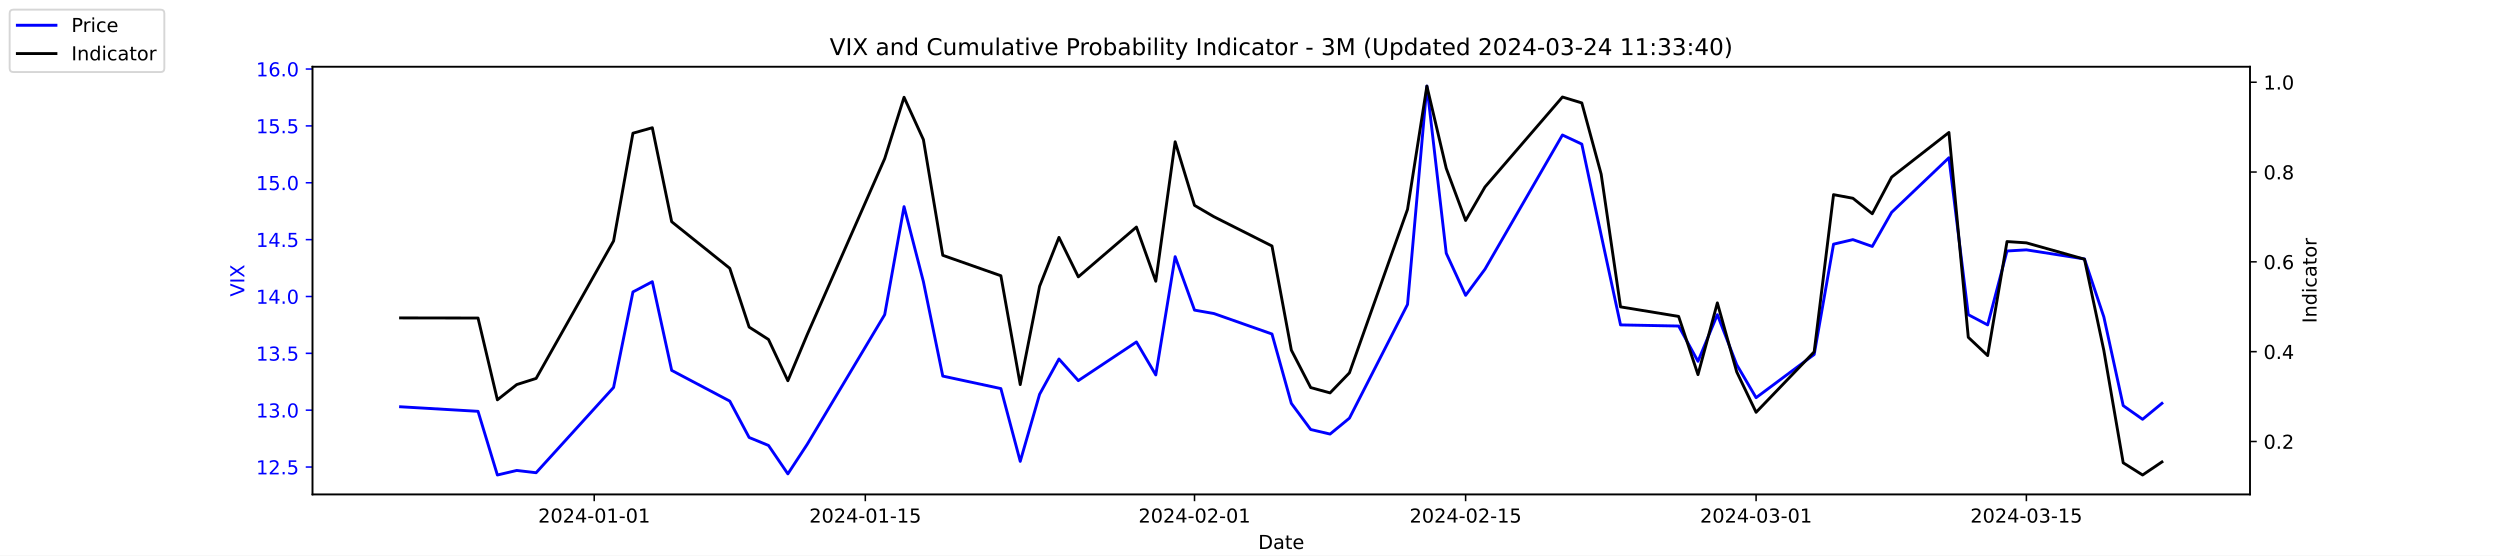
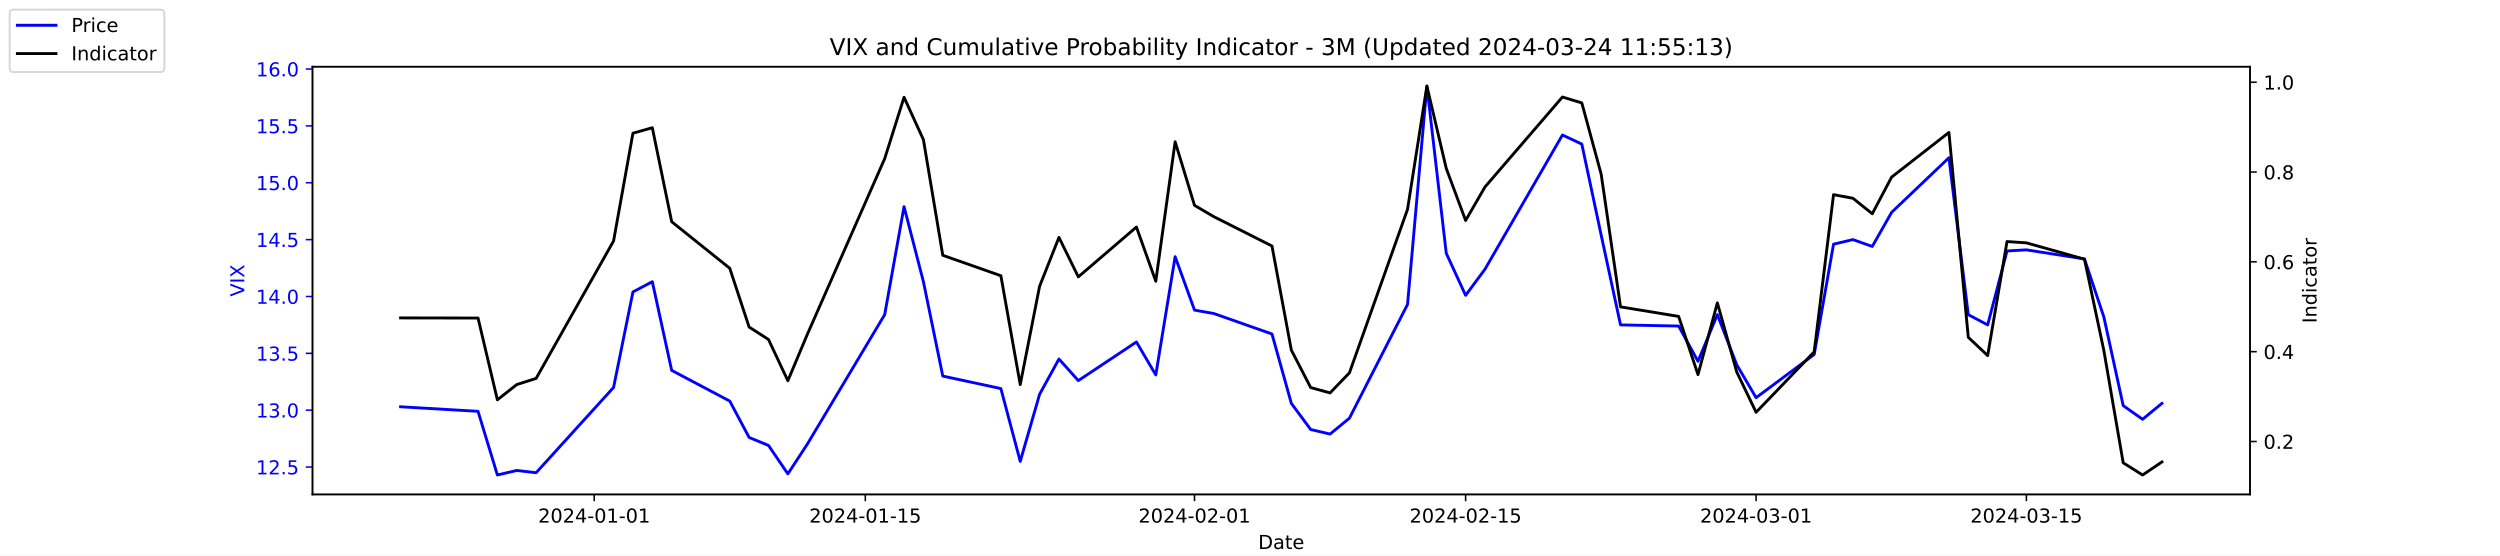
<svg xmlns="http://www.w3.org/2000/svg" xmlns:xlink="http://www.w3.org/1999/xlink" width="1296pt" height="288pt" viewBox="0 0 1296 288" version="1.1">
  <defs>
    <style type="text/css">*{stroke-linejoin: round; stroke-linecap: butt}</style>
  </defs>
  <g id="figure_1">
    <g id="patch_1">
      <path d="M 0 288  L 1296 288  L 1296 0  L 0 0  z " style="fill: #ffffff" />
    </g>
    <g id="axes_1">
      <g id="patch_2">
        <path d="M 162 256.32  L 1166.4 256.32  L 1166.4 34.56  L 162 34.56  z " style="fill: #ffffff" />
      </g>
      <g id="matplotlib.axis_1">
        <g id="xtick_1">
          <g id="line2d_1">
            <defs>
-               <path id="m2b9a6553c5" d="M 0 0  L 0 3.5  " style="stroke: #000000; stroke-width: 0.8" />
+               <path id="m09f66ea14a" d="M 0 0  L 0 3.5  " style="stroke: #000000; stroke-width: 0.8" />
            </defs>
            <g>
-               <use xlink:href="#m2b9a6553c5" x="308.04" y="256.32" style="stroke: #000000; stroke-width: 0.8" />
+               <use xlink:href="#m09f66ea14a" x="308.04" y="256.32" style="stroke: #000000; stroke-width: 0.8" />
            </g>
          </g>
          <g id="text_1">
            <g transform="translate(278.9824 270.9184) scale(0.1 -0.1)">
              <defs>
                <path id="DejaVuSans-32" d="M 1228 531  L 3431 531  L 3431 0  L 469 0  L 469 531  Q 828 903 1448 1529  Q 2069 2156 2228 2338  Q 2531 2678 2651 2914  Q 2772 3150 2772 3378  Q 2772 3750 2511 3984  Q 2250 4219 1831 4219  Q 1534 4219 1204 4116  Q 875 4013 500 3803  L 500 4441  Q 881 4594 1212 4672  Q 1544 4750 1819 4750  Q 2544 4750 2975 4387  Q 3406 4025 3406 3419  Q 3406 3131 3298 2873  Q 3191 2616 2906 2266  Q 2828 2175 2409 1742  Q 1991 1309 1228 531  z " transform="scale(0.015625)" />
                <path id="DejaVuSans-30" d="M 2034 4250  Q 1547 4250 1301 3770  Q 1056 3291 1056 2328  Q 1056 1369 1301 889  Q 1547 409 2034 409  Q 2525 409 2770 889  Q 3016 1369 3016 2328  Q 3016 3291 2770 3770  Q 2525 4250 2034 4250  z M 2034 4750  Q 2819 4750 3233 4129  Q 3647 3509 3647 2328  Q 3647 1150 3233 529  Q 2819 -91 2034 -91  Q 1250 -91 836 529  Q 422 1150 422 2328  Q 422 3509 836 4129  Q 1250 4750 2034 4750  z " transform="scale(0.015625)" />
                <path id="DejaVuSans-34" d="M 2419 4116  L 825 1625  L 2419 1625  L 2419 4116  z M 2253 4666  L 3047 4666  L 3047 1625  L 3713 1625  L 3713 1100  L 3047 1100  L 3047 0  L 2419 0  L 2419 1100  L 313 1100  L 313 1709  L 2253 4666  z " transform="scale(0.015625)" />
                <path id="DejaVuSans-2d" d="M 313 2009  L 1997 2009  L 1997 1497  L 313 1497  L 313 2009  z " transform="scale(0.015625)" />
                <path id="DejaVuSans-31" d="M 794 531  L 1825 531  L 1825 4091  L 703 3866  L 703 4441  L 1819 4666  L 2450 4666  L 2450 531  L 3481 531  L 3481 0  L 794 0  L 794 531  z " transform="scale(0.015625)" />
              </defs>
              <use xlink:href="#DejaVuSans-32" />
              <use xlink:href="#DejaVuSans-30" x="63.623" />
              <use xlink:href="#DejaVuSans-32" x="127.246" />
              <use xlink:href="#DejaVuSans-34" x="190.869" />
              <use xlink:href="#DejaVuSans-2d" x="254.492" />
              <use xlink:href="#DejaVuSans-30" x="290.576" />
              <use xlink:href="#DejaVuSans-31" x="354.199" />
              <use xlink:href="#DejaVuSans-2d" x="417.822" />
              <use xlink:href="#DejaVuSans-30" x="453.906" />
              <use xlink:href="#DejaVuSans-31" x="517.529" />
            </g>
          </g>
        </g>
        <g id="xtick_2">
          <g id="line2d_2">
            <g>
-               <use xlink:href="#m2b9a6553c5" x="448.58" y="256.32" style="stroke: #000000; stroke-width: 0.8" />
+               <use xlink:href="#m09f66ea14a" x="448.58" y="256.32" style="stroke: #000000; stroke-width: 0.8" />
            </g>
          </g>
          <g id="text_2">
            <g transform="translate(419.5222 270.9184) scale(0.1 -0.1)">
              <defs>
                <path id="DejaVuSans-35" d="M 691 4666  L 3169 4666  L 3169 4134  L 1269 4134  L 1269 2991  Q 1406 3038 1543 3061  Q 1681 3084 1819 3084  Q 2600 3084 3056 2656  Q 3513 2228 3513 1497  Q 3513 744 3044 326  Q 2575 -91 1722 -91  Q 1428 -91 1123 -41  Q 819 9 494 109  L 494 744  Q 775 591 1075 516  Q 1375 441 1709 441  Q 2250 441 2565 725  Q 2881 1009 2881 1497  Q 2881 1984 2565 2268  Q 2250 2553 1709 2553  Q 1456 2553 1204 2497  Q 953 2441 691 2322  L 691 4666  z " transform="scale(0.015625)" />
              </defs>
              <use xlink:href="#DejaVuSans-32" />
              <use xlink:href="#DejaVuSans-30" x="63.623" />
              <use xlink:href="#DejaVuSans-32" x="127.246" />
              <use xlink:href="#DejaVuSans-34" x="190.869" />
              <use xlink:href="#DejaVuSans-2d" x="254.492" />
              <use xlink:href="#DejaVuSans-30" x="290.576" />
              <use xlink:href="#DejaVuSans-31" x="354.199" />
              <use xlink:href="#DejaVuSans-2d" x="417.822" />
              <use xlink:href="#DejaVuSans-31" x="453.906" />
              <use xlink:href="#DejaVuSans-35" x="517.529" />
            </g>
          </g>
        </g>
        <g id="xtick_3">
          <g id="line2d_3">
            <g>
-               <use xlink:href="#m2b9a6553c5" x="619.236" y="256.32" style="stroke: #000000; stroke-width: 0.8" />
+               <use xlink:href="#m09f66ea14a" x="619.236" y="256.32" style="stroke: #000000; stroke-width: 0.8" />
            </g>
          </g>
          <g id="text_3">
            <g transform="translate(590.1778 270.9184) scale(0.1 -0.1)">
              <use xlink:href="#DejaVuSans-32" />
              <use xlink:href="#DejaVuSans-30" x="63.623" />
              <use xlink:href="#DejaVuSans-32" x="127.246" />
              <use xlink:href="#DejaVuSans-34" x="190.869" />
              <use xlink:href="#DejaVuSans-2d" x="254.492" />
              <use xlink:href="#DejaVuSans-30" x="290.576" />
              <use xlink:href="#DejaVuSans-32" x="354.199" />
              <use xlink:href="#DejaVuSans-2d" x="417.822" />
              <use xlink:href="#DejaVuSans-30" x="453.906" />
              <use xlink:href="#DejaVuSans-31" x="517.529" />
            </g>
          </g>
        </g>
        <g id="xtick_4">
          <g id="line2d_4">
            <g>
-               <use xlink:href="#m2b9a6553c5" x="759.775" y="256.32" style="stroke: #000000; stroke-width: 0.8" />
+               <use xlink:href="#m09f66ea14a" x="759.775" y="256.32" style="stroke: #000000; stroke-width: 0.8" />
            </g>
          </g>
          <g id="text_4">
            <g transform="translate(730.7177 270.9184) scale(0.1 -0.1)">
              <use xlink:href="#DejaVuSans-32" />
              <use xlink:href="#DejaVuSans-30" x="63.623" />
              <use xlink:href="#DejaVuSans-32" x="127.246" />
              <use xlink:href="#DejaVuSans-34" x="190.869" />
              <use xlink:href="#DejaVuSans-2d" x="254.492" />
              <use xlink:href="#DejaVuSans-30" x="290.576" />
              <use xlink:href="#DejaVuSans-32" x="354.199" />
              <use xlink:href="#DejaVuSans-2d" x="417.822" />
              <use xlink:href="#DejaVuSans-31" x="453.906" />
              <use xlink:href="#DejaVuSans-35" x="517.529" />
            </g>
          </g>
        </g>
        <g id="xtick_5">
          <g id="line2d_5">
            <g>
-               <use xlink:href="#m2b9a6553c5" x="910.354" y="256.32" style="stroke: #000000; stroke-width: 0.8" />
+               <use xlink:href="#m09f66ea14a" x="910.354" y="256.32" style="stroke: #000000; stroke-width: 0.8" />
            </g>
          </g>
          <g id="text_5">
            <g transform="translate(881.2961 270.9184) scale(0.1 -0.1)">
              <defs>
                <path id="DejaVuSans-33" d="M 2597 2516  Q 3050 2419 3304 2112  Q 3559 1806 3559 1356  Q 3559 666 3084 287  Q 2609 -91 1734 -91  Q 1441 -91 1130 -33  Q 819 25 488 141  L 488 750  Q 750 597 1062 519  Q 1375 441 1716 441  Q 2309 441 2620 675  Q 2931 909 2931 1356  Q 2931 1769 2642 2001  Q 2353 2234 1838 2234  L 1294 2234  L 1294 2753  L 1863 2753  Q 2328 2753 2575 2939  Q 2822 3125 2822 3475  Q 2822 3834 2567 4026  Q 2313 4219 1838 4219  Q 1578 4219 1281 4162  Q 984 4106 628 3988  L 628 4550  Q 988 4650 1302 4700  Q 1616 4750 1894 4750  Q 2613 4750 3031 4423  Q 3450 4097 3450 3541  Q 3450 3153 3228 2886  Q 3006 2619 2597 2516  z " transform="scale(0.015625)" />
              </defs>
              <use xlink:href="#DejaVuSans-32" />
              <use xlink:href="#DejaVuSans-30" x="63.623" />
              <use xlink:href="#DejaVuSans-32" x="127.246" />
              <use xlink:href="#DejaVuSans-34" x="190.869" />
              <use xlink:href="#DejaVuSans-2d" x="254.492" />
              <use xlink:href="#DejaVuSans-30" x="290.576" />
              <use xlink:href="#DejaVuSans-33" x="354.199" />
              <use xlink:href="#DejaVuSans-2d" x="417.822" />
              <use xlink:href="#DejaVuSans-30" x="453.906" />
              <use xlink:href="#DejaVuSans-31" x="517.529" />
            </g>
          </g>
        </g>
        <g id="xtick_6">
          <g id="line2d_6">
            <g>
-               <use xlink:href="#m2b9a6553c5" x="1050.476" y="256.32" style="stroke: #000000; stroke-width: 0.8" />
+               <use xlink:href="#m09f66ea14a" x="1050.476" y="256.32" style="stroke: #000000; stroke-width: 0.8" />
            </g>
          </g>
          <g id="text_6">
            <g transform="translate(1021.418 270.9184) scale(0.1 -0.1)">
              <use xlink:href="#DejaVuSans-32" />
              <use xlink:href="#DejaVuSans-30" x="63.623" />
              <use xlink:href="#DejaVuSans-32" x="127.246" />
              <use xlink:href="#DejaVuSans-34" x="190.869" />
              <use xlink:href="#DejaVuSans-2d" x="254.492" />
              <use xlink:href="#DejaVuSans-30" x="290.576" />
              <use xlink:href="#DejaVuSans-33" x="354.199" />
              <use xlink:href="#DejaVuSans-2d" x="417.822" />
              <use xlink:href="#DejaVuSans-31" x="453.906" />
              <use xlink:href="#DejaVuSans-35" x="517.529" />
            </g>
          </g>
        </g>
        <g id="text_7">
          <g transform="translate(652.2492 284.5966) scale(0.1 -0.1)">
            <defs>
              <path id="DejaVuSans-44" d="M 1259 4147  L 1259 519  L 2022 519  Q 2988 519 3436 956  Q 3884 1394 3884 2338  Q 3884 3275 3436 3711  Q 2988 4147 2022 4147  L 1259 4147  z M 628 4666  L 1925 4666  Q 3281 4666 3915 4102  Q 4550 3538 4550 2338  Q 4550 1131 3912 565  Q 3275 0 1925 0  L 628 0  L 628 4666  z " transform="scale(0.015625)" />
              <path id="DejaVuSans-61" d="M 2194 1759  Q 1497 1759 1228 1600  Q 959 1441 959 1056  Q 959 750 1161 570  Q 1363 391 1709 391  Q 2188 391 2477 730  Q 2766 1069 2766 1631  L 2766 1759  L 2194 1759  z M 3341 1997  L 3341 0  L 2766 0  L 2766 531  Q 2569 213 2275 61  Q 1981 -91 1556 -91  Q 1019 -91 701 211  Q 384 513 384 1019  Q 384 1609 779 1909  Q 1175 2209 1959 2209  L 2766 2209  L 2766 2266  Q 2766 2663 2505 2880  Q 2244 3097 1772 3097  Q 1472 3097 1187 3025  Q 903 2953 641 2809  L 641 3341  Q 956 3463 1253 3523  Q 1550 3584 1831 3584  Q 2591 3584 2966 3190  Q 3341 2797 3341 1997  z " transform="scale(0.015625)" />
              <path id="DejaVuSans-74" d="M 1172 4494  L 1172 3500  L 2356 3500  L 2356 3053  L 1172 3053  L 1172 1153  Q 1172 725 1289 603  Q 1406 481 1766 481  L 2356 481  L 2356 0  L 1766 0  Q 1100 0 847 248  Q 594 497 594 1153  L 594 3053  L 172 3053  L 172 3500  L 594 3500  L 594 4494  L 1172 4494  z " transform="scale(0.015625)" />
              <path id="DejaVuSans-65" d="M 3597 1894  L 3597 1613  L 953 1613  Q 991 1019 1311 708  Q 1631 397 2203 397  Q 2534 397 2845 478  Q 3156 559 3463 722  L 3463 178  Q 3153 47 2828 -22  Q 2503 -91 2169 -91  Q 1331 -91 842 396  Q 353 884 353 1716  Q 353 2575 817 3079  Q 1281 3584 2069 3584  Q 2775 3584 3186 3129  Q 3597 2675 3597 1894  z M 3022 2063  Q 3016 2534 2758 2815  Q 2500 3097 2075 3097  Q 1594 3097 1305 2825  Q 1016 2553 972 2059  L 3022 2063  z " transform="scale(0.015625)" />
            </defs>
            <use xlink:href="#DejaVuSans-44" />
            <use xlink:href="#DejaVuSans-61" x="77.002" />
            <use xlink:href="#DejaVuSans-74" x="138.281" />
            <use xlink:href="#DejaVuSans-65" x="177.49" />
          </g>
        </g>
      </g>
      <g id="matplotlib.axis_2">
        <g id="ytick_1">
          <g id="line2d_7">
            <defs>
-               <path id="m28884ebef2" d="M 0 0  L -3.5 0  " style="stroke: #0000ff; stroke-width: 0.8" />
+               <path id="m3a4c191936" d="M 0 0  L -3.5 0  " style="stroke: #0000ff; stroke-width: 0.8" />
            </defs>
            <g>
-               <use xlink:href="#m28884ebef2" x="162" y="242.114" style="fill: #0000ff; stroke: #0000ff; stroke-width: 0.8" />
+               <use xlink:href="#m3a4c191936" x="162" y="242.114" style="fill: #0000ff; stroke: #0000ff; stroke-width: 0.8" />
            </g>
          </g>
          <g id="text_8">
            <g style="fill: #0000ff" transform="translate(132.7344 245.9129) scale(0.1 -0.1)">
              <defs>
                <path id="DejaVuSans-2e" d="M 684 794  L 1344 794  L 1344 0  L 684 0  L 684 794  z " transform="scale(0.015625)" />
              </defs>
              <use xlink:href="#DejaVuSans-31" />
              <use xlink:href="#DejaVuSans-32" x="63.623" />
              <use xlink:href="#DejaVuSans-2e" x="127.246" />
              <use xlink:href="#DejaVuSans-35" x="159.033" />
            </g>
          </g>
        </g>
        <g id="ytick_2">
          <g id="line2d_8">
            <g>
-               <use xlink:href="#m28884ebef2" x="162" y="212.64" style="fill: #0000ff; stroke: #0000ff; stroke-width: 0.8" />
+               <use xlink:href="#m3a4c191936" x="162" y="212.64" style="fill: #0000ff; stroke: #0000ff; stroke-width: 0.8" />
            </g>
          </g>
          <g id="text_9">
            <g style="fill: #0000ff" transform="translate(132.7344 216.4392) scale(0.1 -0.1)">
              <use xlink:href="#DejaVuSans-31" />
              <use xlink:href="#DejaVuSans-33" x="63.623" />
              <use xlink:href="#DejaVuSans-2e" x="127.246" />
              <use xlink:href="#DejaVuSans-30" x="159.033" />
            </g>
          </g>
        </g>
        <g id="ytick_3">
          <g id="line2d_9">
            <g>
-               <use xlink:href="#m28884ebef2" x="162" y="183.166" style="fill: #0000ff; stroke: #0000ff; stroke-width: 0.8" />
+               <use xlink:href="#m3a4c191936" x="162" y="183.166" style="fill: #0000ff; stroke: #0000ff; stroke-width: 0.8" />
            </g>
          </g>
          <g id="text_10">
            <g style="fill: #0000ff" transform="translate(132.7344 186.9656) scale(0.1 -0.1)">
              <use xlink:href="#DejaVuSans-31" />
              <use xlink:href="#DejaVuSans-33" x="63.623" />
              <use xlink:href="#DejaVuSans-2e" x="127.246" />
              <use xlink:href="#DejaVuSans-35" x="159.033" />
            </g>
          </g>
        </g>
        <g id="ytick_4">
          <g id="line2d_10">
            <g>
-               <use xlink:href="#m28884ebef2" x="162" y="153.693" style="fill: #0000ff; stroke: #0000ff; stroke-width: 0.8" />
+               <use xlink:href="#m3a4c191936" x="162" y="153.693" style="fill: #0000ff; stroke: #0000ff; stroke-width: 0.8" />
            </g>
          </g>
          <g id="text_11">
            <g style="fill: #0000ff" transform="translate(132.7344 157.4919) scale(0.1 -0.1)">
              <use xlink:href="#DejaVuSans-31" />
              <use xlink:href="#DejaVuSans-34" x="63.623" />
              <use xlink:href="#DejaVuSans-2e" x="127.246" />
              <use xlink:href="#DejaVuSans-30" x="159.033" />
            </g>
          </g>
        </g>
        <g id="ytick_5">
          <g id="line2d_11">
            <g>
-               <use xlink:href="#m28884ebef2" x="162" y="124.219" style="fill: #0000ff; stroke: #0000ff; stroke-width: 0.8" />
+               <use xlink:href="#m3a4c191936" x="162" y="124.219" style="fill: #0000ff; stroke: #0000ff; stroke-width: 0.8" />
            </g>
          </g>
          <g id="text_12">
            <g style="fill: #0000ff" transform="translate(132.7344 128.0182) scale(0.1 -0.1)">
              <use xlink:href="#DejaVuSans-31" />
              <use xlink:href="#DejaVuSans-34" x="63.623" />
              <use xlink:href="#DejaVuSans-2e" x="127.246" />
              <use xlink:href="#DejaVuSans-35" x="159.033" />
            </g>
          </g>
        </g>
        <g id="ytick_6">
          <g id="line2d_12">
            <g>
-               <use xlink:href="#m28884ebef2" x="162" y="94.745" style="fill: #0000ff; stroke: #0000ff; stroke-width: 0.8" />
+               <use xlink:href="#m3a4c191936" x="162" y="94.745" style="fill: #0000ff; stroke: #0000ff; stroke-width: 0.8" />
            </g>
          </g>
          <g id="text_13">
            <g style="fill: #0000ff" transform="translate(132.7344 98.5445) scale(0.1 -0.1)">
              <use xlink:href="#DejaVuSans-31" />
              <use xlink:href="#DejaVuSans-35" x="63.623" />
              <use xlink:href="#DejaVuSans-2e" x="127.246" />
              <use xlink:href="#DejaVuSans-30" x="159.033" />
            </g>
          </g>
        </g>
        <g id="ytick_7">
          <g id="line2d_13">
            <g>
-               <use xlink:href="#m28884ebef2" x="162" y="65.272" style="fill: #0000ff; stroke: #0000ff; stroke-width: 0.8" />
+               <use xlink:href="#m3a4c191936" x="162" y="65.272" style="fill: #0000ff; stroke: #0000ff; stroke-width: 0.8" />
            </g>
          </g>
          <g id="text_14">
            <g style="fill: #0000ff" transform="translate(132.7344 69.07082) scale(0.1 -0.1)">
              <use xlink:href="#DejaVuSans-31" />
              <use xlink:href="#DejaVuSans-35" x="63.623" />
              <use xlink:href="#DejaVuSans-2e" x="127.246" />
              <use xlink:href="#DejaVuSans-35" x="159.033" />
            </g>
          </g>
        </g>
        <g id="ytick_8">
          <g id="line2d_14">
            <g>
-               <use xlink:href="#m28884ebef2" x="162" y="35.798" style="fill: #0000ff; stroke: #0000ff; stroke-width: 0.8" />
+               <use xlink:href="#m3a4c191936" x="162" y="35.798" style="fill: #0000ff; stroke: #0000ff; stroke-width: 0.8" />
            </g>
          </g>
          <g id="text_15">
            <g style="fill: #0000ff" transform="translate(132.7344 39.59714) scale(0.1 -0.1)">
              <defs>
                <path id="DejaVuSans-36" d="M 2113 2584  Q 1688 2584 1439 2293  Q 1191 2003 1191 1497  Q 1191 994 1439 701  Q 1688 409 2113 409  Q 2538 409 2786 701  Q 3034 994 3034 1497  Q 3034 2003 2786 2293  Q 2538 2584 2113 2584  z M 3366 4563  L 3366 3988  Q 3128 4100 2886 4159  Q 2644 4219 2406 4219  Q 1781 4219 1451 3797  Q 1122 3375 1075 2522  Q 1259 2794 1537 2939  Q 1816 3084 2150 3084  Q 2853 3084 3261 2657  Q 3669 2231 3669 1497  Q 3669 778 3244 343  Q 2819 -91 2113 -91  Q 1303 -91 875 529  Q 447 1150 447 2328  Q 447 3434 972 4092  Q 1497 4750 2381 4750  Q 2619 4750 2861 4703  Q 3103 4656 3366 4563  z " transform="scale(0.015625)" />
              </defs>
              <use xlink:href="#DejaVuSans-31" />
              <use xlink:href="#DejaVuSans-36" x="63.623" />
              <use xlink:href="#DejaVuSans-2e" x="127.246" />
              <use xlink:href="#DejaVuSans-30" x="159.033" />
            </g>
          </g>
        </g>
        <g id="text_16">
          <g style="fill: #0000ff" transform="translate(126.6547 153.7603) rotate(-90) scale(0.1 -0.1)">
            <defs>
              <path id="DejaVuSans-56" d="M 1831 0  L 50 4666  L 709 4666  L 2188 738  L 3669 4666  L 4325 4666  L 2547 0  L 1831 0  z " transform="scale(0.015625)" />
              <path id="DejaVuSans-49" d="M 628 4666  L 1259 4666  L 1259 0  L 628 0  L 628 4666  z " transform="scale(0.015625)" />
              <path id="DejaVuSans-58" d="M 403 4666  L 1081 4666  L 2241 2931  L 3406 4666  L 4084 4666  L 2584 2425  L 4184 0  L 3506 0  L 2194 1984  L 872 0  L 191 0  L 1856 2491  L 403 4666  z " transform="scale(0.015625)" />
            </defs>
            <use xlink:href="#DejaVuSans-56" />
            <use xlink:href="#DejaVuSans-49" x="68.408" />
            <use xlink:href="#DejaVuSans-58" x="97.9" />
          </g>
        </g>
      </g>
      <g id="line2d_15">
-         <path d="M 207.655 210.872  L 247.809 213.23  L 257.847 246.24  L 267.886 243.882  L 277.924 245.061  L 318.079 200.851  L 328.117 151.335  L 338.156 146.029  L 348.194 192.008  L 378.31 207.924  L 388.349 226.787  L 398.387 230.914  L 408.426 245.651  L 418.464 230.324  L 458.619 163.124  L 468.657 107.124  L 478.696 146.029  L 488.734 194.956  L 518.85 201.44  L 528.889 239.166  L 538.927 204.387  L 548.966 186.114  L 559.004 197.314  L 589.12 177.272  L 599.158 194.366  L 609.197 133.061  L 619.236 160.766  L 629.274 162.535  L 659.39 173.145  L 669.428 209.103  L 679.467 222.661  L 689.506 225.019  L 699.544 216.766  L 729.66 157.819  L 739.698 44.64  L 749.737 131.293  L 759.775 153.103  L 769.814 139.545  L 809.968 69.987  L 820.007 74.703  L 830.045 121.861  L 840.084 168.429  L 870.2 169.019  L 880.238 187.293  L 890.277 163.124  L 900.315 189.061  L 910.354 206.156  L 940.47 183.756  L 950.508 126.577  L 960.547 124.219  L 970.585 127.756  L 980.624 110.072  L 1010.321 81.777  L 1020.36 163.124  L 1030.398 168.429  L 1040.437 130.114  L 1050.476 129.524  L 1080.591 134.24  L 1090.63 164.303  L 1100.668 210.282  L 1110.707 217.356  L 1120.745 209.103  " clip-path="url(#p0139000eeb)" style="fill: none; stroke: #0000ff; stroke-width: 1.5; stroke-linecap: square" />
+         <path d="M 207.655 210.872  L 247.809 213.23  L 257.847 246.24  L 267.886 243.882  L 277.924 245.061  L 318.079 200.851  L 328.117 151.335  L 338.156 146.029  L 348.194 192.008  L 378.31 207.924  L 388.349 226.787  L 398.387 230.914  L 408.426 245.651  L 418.464 230.324  L 458.619 163.124  L 468.657 107.124  L 478.696 146.029  L 488.734 194.956  L 518.85 201.44  L 528.889 239.166  L 538.927 204.387  L 548.966 186.114  L 559.004 197.314  L 589.12 177.272  L 599.158 194.366  L 609.197 133.061  L 619.236 160.766  L 629.274 162.535  L 659.39 173.145  L 669.428 209.103  L 679.467 222.661  L 689.506 225.019  L 699.544 216.766  L 729.66 157.819  L 739.698 44.64  L 749.737 131.293  L 759.775 153.103  L 769.814 139.545  L 809.968 69.987  L 820.007 74.703  L 830.045 121.861  L 840.084 168.429  L 870.2 169.019  L 880.238 187.293  L 890.277 163.124  L 900.315 189.061  L 910.354 206.156  L 940.47 183.756  L 950.508 126.577  L 960.547 124.219  L 970.585 127.756  L 980.624 110.072  L 1010.321 81.777  L 1020.36 163.124  L 1030.398 168.429  L 1040.437 130.114  L 1050.476 129.524  L 1080.591 134.24  L 1090.63 164.303  L 1100.668 210.282  L 1110.707 217.356  L 1120.745 209.103  " clip-path="url(#pe0c01d8433)" style="fill: none; stroke: #0000ff; stroke-width: 1.5; stroke-linecap: square" />
      </g>
      <g id="patch_3">
        <path d="M 162 256.32  L 162 34.56  " style="fill: none; stroke: #000000; stroke-width: 0.8; stroke-linejoin: miter; stroke-linecap: square" />
      </g>
      <g id="patch_4">
        <path d="M 1166.4 256.32  L 1166.4 34.56  " style="fill: none; stroke: #000000; stroke-width: 0.8; stroke-linejoin: miter; stroke-linecap: square" />
      </g>
      <g id="patch_5">
        <path d="M 162 256.32  L 1166.4 256.32  " style="fill: none; stroke: #000000; stroke-width: 0.8; stroke-linejoin: miter; stroke-linecap: square" />
      </g>
      <g id="patch_6">
        <path d="M 162 34.56  L 1166.4 34.56  " style="fill: none; stroke: #000000; stroke-width: 0.8; stroke-linejoin: miter; stroke-linecap: square" />
      </g>
    </g>
    <g id="axes_2">
      <g id="matplotlib.axis_3">
        <g id="ytick_9">
          <g id="line2d_16">
            <defs>
-               <path id="m466397ad93" d="M 0 0  L 3.5 0  " style="stroke: #000000; stroke-width: 0.8" />
+               <path id="m67f066935c" d="M 0 0  L 3.5 0  " style="stroke: #000000; stroke-width: 0.8" />
            </defs>
            <g>
-               <use xlink:href="#m466397ad93" x="1166.4" y="228.861" style="stroke: #000000; stroke-width: 0.8" />
+               <use xlink:href="#m67f066935c" x="1166.4" y="228.861" style="stroke: #000000; stroke-width: 0.8" />
            </g>
          </g>
          <g id="text_17">
            <g transform="translate(1173.4 232.6604) scale(0.1 -0.1)">
              <use xlink:href="#DejaVuSans-30" />
              <use xlink:href="#DejaVuSans-2e" x="63.623" />
              <use xlink:href="#DejaVuSans-32" x="95.41" />
            </g>
          </g>
        </g>
        <g id="ytick_10">
          <g id="line2d_17">
            <g>
-               <use xlink:href="#m466397ad93" x="1166.4" y="182.303" style="stroke: #000000; stroke-width: 0.8" />
+               <use xlink:href="#m67f066935c" x="1166.4" y="182.303" style="stroke: #000000; stroke-width: 0.8" />
            </g>
          </g>
          <g id="text_18">
            <g transform="translate(1173.4 186.1018) scale(0.1 -0.1)">
              <use xlink:href="#DejaVuSans-30" />
              <use xlink:href="#DejaVuSans-2e" x="63.623" />
              <use xlink:href="#DejaVuSans-34" x="95.41" />
            </g>
          </g>
        </g>
        <g id="ytick_11">
          <g id="line2d_18">
            <g>
-               <use xlink:href="#m466397ad93" x="1166.4" y="135.744" style="stroke: #000000; stroke-width: 0.8" />
+               <use xlink:href="#m67f066935c" x="1166.4" y="135.744" style="stroke: #000000; stroke-width: 0.8" />
            </g>
          </g>
          <g id="text_19">
            <g transform="translate(1173.4 139.5431) scale(0.1 -0.1)">
              <use xlink:href="#DejaVuSans-30" />
              <use xlink:href="#DejaVuSans-2e" x="63.623" />
              <use xlink:href="#DejaVuSans-36" x="95.41" />
            </g>
          </g>
        </g>
        <g id="ytick_12">
          <g id="line2d_19">
            <g>
-               <use xlink:href="#m466397ad93" x="1166.4" y="89.185" style="stroke: #000000; stroke-width: 0.8" />
+               <use xlink:href="#m67f066935c" x="1166.4" y="89.185" style="stroke: #000000; stroke-width: 0.8" />
            </g>
          </g>
          <g id="text_20">
            <g transform="translate(1173.4 92.98443) scale(0.1 -0.1)">
              <defs>
                <path id="DejaVuSans-38" d="M 2034 2216  Q 1584 2216 1326 1975  Q 1069 1734 1069 1313  Q 1069 891 1326 650  Q 1584 409 2034 409  Q 2484 409 2743 651  Q 3003 894 3003 1313  Q 3003 1734 2745 1975  Q 2488 2216 2034 2216  z M 1403 2484  Q 997 2584 770 2862  Q 544 3141 544 3541  Q 544 4100 942 4425  Q 1341 4750 2034 4750  Q 2731 4750 3128 4425  Q 3525 4100 3525 3541  Q 3525 3141 3298 2862  Q 3072 2584 2669 2484  Q 3125 2378 3379 2068  Q 3634 1759 3634 1313  Q 3634 634 3220 271  Q 2806 -91 2034 -91  Q 1263 -91 848 271  Q 434 634 434 1313  Q 434 1759 690 2068  Q 947 2378 1403 2484  z M 1172 3481  Q 1172 3119 1398 2916  Q 1625 2713 2034 2713  Q 2441 2713 2670 2916  Q 2900 3119 2900 3481  Q 2900 3844 2670 4047  Q 2441 4250 2034 4250  Q 1625 4250 1398 4047  Q 1172 3844 1172 3481  z " transform="scale(0.015625)" />
              </defs>
              <use xlink:href="#DejaVuSans-30" />
              <use xlink:href="#DejaVuSans-2e" x="63.623" />
              <use xlink:href="#DejaVuSans-38" x="95.41" />
            </g>
          </g>
        </g>
        <g id="ytick_13">
          <g id="line2d_20">
            <g>
-               <use xlink:href="#m466397ad93" x="1166.4" y="42.627" style="stroke: #000000; stroke-width: 0.8" />
+               <use xlink:href="#m67f066935c" x="1166.4" y="42.627" style="stroke: #000000; stroke-width: 0.8" />
            </g>
          </g>
          <g id="text_21">
            <g transform="translate(1173.4 46.42577) scale(0.1 -0.1)">
              <use xlink:href="#DejaVuSans-31" />
              <use xlink:href="#DejaVuSans-2e" x="63.623" />
              <use xlink:href="#DejaVuSans-30" x="95.41" />
            </g>
          </g>
        </g>
        <g id="text_22">
          <g transform="translate(1200.902 167.5353) rotate(-90) scale(0.1 -0.1)">
            <defs>
              <path id="DejaVuSans-6e" d="M 3513 2113  L 3513 0  L 2938 0  L 2938 2094  Q 2938 2591 2744 2837  Q 2550 3084 2163 3084  Q 1697 3084 1428 2787  Q 1159 2491 1159 1978  L 1159 0  L 581 0  L 581 3500  L 1159 3500  L 1159 2956  Q 1366 3272 1645 3428  Q 1925 3584 2291 3584  Q 2894 3584 3203 3211  Q 3513 2838 3513 2113  z " transform="scale(0.015625)" />
              <path id="DejaVuSans-64" d="M 2906 2969  L 2906 4863  L 3481 4863  L 3481 0  L 2906 0  L 2906 525  Q 2725 213 2448 61  Q 2172 -91 1784 -91  Q 1150 -91 751 415  Q 353 922 353 1747  Q 353 2572 751 3078  Q 1150 3584 1784 3584  Q 2172 3584 2448 3432  Q 2725 3281 2906 2969  z M 947 1747  Q 947 1113 1208 752  Q 1469 391 1925 391  Q 2381 391 2643 752  Q 2906 1113 2906 1747  Q 2906 2381 2643 2742  Q 2381 3103 1925 3103  Q 1469 3103 1208 2742  Q 947 2381 947 1747  z " transform="scale(0.015625)" />
              <path id="DejaVuSans-69" d="M 603 3500  L 1178 3500  L 1178 0  L 603 0  L 603 3500  z M 603 4863  L 1178 4863  L 1178 4134  L 603 4134  L 603 4863  z " transform="scale(0.015625)" />
              <path id="DejaVuSans-63" d="M 3122 3366  L 3122 2828  Q 2878 2963 2633 3030  Q 2388 3097 2138 3097  Q 1578 3097 1268 2742  Q 959 2388 959 1747  Q 959 1106 1268 751  Q 1578 397 2138 397  Q 2388 397 2633 464  Q 2878 531 3122 666  L 3122 134  Q 2881 22 2623 -34  Q 2366 -91 2075 -91  Q 1284 -91 818 406  Q 353 903 353 1747  Q 353 2603 823 3093  Q 1294 3584 2113 3584  Q 2378 3584 2631 3529  Q 2884 3475 3122 3366  z " transform="scale(0.015625)" />
              <path id="DejaVuSans-6f" d="M 1959 3097  Q 1497 3097 1228 2736  Q 959 2375 959 1747  Q 959 1119 1226 758  Q 1494 397 1959 397  Q 2419 397 2687 759  Q 2956 1122 2956 1747  Q 2956 2369 2687 2733  Q 2419 3097 1959 3097  z M 1959 3584  Q 2709 3584 3137 3096  Q 3566 2609 3566 1747  Q 3566 888 3137 398  Q 2709 -91 1959 -91  Q 1206 -91 779 398  Q 353 888 353 1747  Q 353 2609 779 3096  Q 1206 3584 1959 3584  z " transform="scale(0.015625)" />
              <path id="DejaVuSans-72" d="M 2631 2963  Q 2534 3019 2420 3045  Q 2306 3072 2169 3072  Q 1681 3072 1420 2755  Q 1159 2438 1159 1844  L 1159 0  L 581 0  L 581 3500  L 1159 3500  L 1159 2956  Q 1341 3275 1631 3429  Q 1922 3584 2338 3584  Q 2397 3584 2469 3576  Q 2541 3569 2628 3553  L 2631 2963  z " transform="scale(0.015625)" />
            </defs>
            <use xlink:href="#DejaVuSans-49" />
            <use xlink:href="#DejaVuSans-6e" x="29.492" />
            <use xlink:href="#DejaVuSans-64" x="92.871" />
            <use xlink:href="#DejaVuSans-69" x="156.348" />
            <use xlink:href="#DejaVuSans-63" x="184.131" />
            <use xlink:href="#DejaVuSans-61" x="239.111" />
            <use xlink:href="#DejaVuSans-74" x="300.391" />
            <use xlink:href="#DejaVuSans-6f" x="339.6" />
            <use xlink:href="#DejaVuSans-72" x="400.781" />
          </g>
        </g>
      </g>
      <g id="line2d_21">
-         <path d="M 207.655 164.809  L 247.809 164.871  L 257.847 207.267  L 267.886 199.363  L 277.924 196.174  L 318.079 124.909  L 328.117 69.054  L 338.156 66.216  L 348.194 114.944  L 378.31 139.088  L 388.349 169.556  L 398.387 175.985  L 408.426 197.367  L 418.464 173.453  L 458.619 82.25  L 468.657 50.431  L 478.696 72.403  L 488.734 132.345  L 518.85 142.945  L 528.889 199.363  L 538.927 148.397  L 548.966 123.071  L 559.004 143.524  L 589.12 117.707  L 599.158 145.787  L 609.197 73.504  L 619.236 106.471  L 629.274 112.335  L 659.39 127.52  L 669.428 181.495  L 679.467 200.923  L 689.506 203.676  L 699.544 193.281  L 729.66 108.53  L 739.698 44.64  L 749.737 87.294  L 759.775 114.286  L 769.814 96.915  L 809.968 50.293  L 820.007 53.356  L 830.045 90.298  L 840.084 159.085  L 870.2 164.036  L 880.238 194.203  L 890.277 157.012  L 900.315 192.791  L 910.354 213.729  L 940.47 182.391  L 950.508 100.91  L 960.547 102.777  L 970.585 110.806  L 980.624 91.81  L 1010.321 68.668  L 1020.36 174.857  L 1030.398 184.334  L 1040.437 125.227  L 1050.476 125.892  L 1080.591 134.368  L 1090.63 181.671  L 1100.668 239.913  L 1110.707 246.24  L 1120.745 239.472  " clip-path="url(#p0139000eeb)" style="fill: none; stroke: #000000; stroke-width: 1.5; stroke-linecap: square" />
+         <path d="M 207.655 164.809  L 247.809 164.871  L 257.847 207.267  L 267.886 199.363  L 277.924 196.174  L 318.079 124.909  L 328.117 69.054  L 338.156 66.216  L 348.194 114.944  L 378.31 139.088  L 388.349 169.556  L 398.387 175.985  L 408.426 197.367  L 418.464 173.453  L 458.619 82.25  L 468.657 50.431  L 478.696 72.403  L 488.734 132.345  L 518.85 142.945  L 528.889 199.363  L 538.927 148.397  L 548.966 123.071  L 559.004 143.524  L 589.12 117.707  L 599.158 145.787  L 609.197 73.504  L 619.236 106.471  L 629.274 112.335  L 659.39 127.52  L 669.428 181.495  L 679.467 200.923  L 689.506 203.676  L 699.544 193.281  L 729.66 108.53  L 739.698 44.64  L 749.737 87.294  L 759.775 114.286  L 769.814 96.915  L 809.968 50.293  L 820.007 53.356  L 830.045 90.298  L 840.084 159.085  L 870.2 164.036  L 880.238 194.203  L 890.277 157.012  L 900.315 192.791  L 910.354 213.729  L 940.47 182.391  L 950.508 100.91  L 960.547 102.777  L 970.585 110.806  L 980.624 91.81  L 1010.321 68.668  L 1020.36 174.857  L 1030.398 184.334  L 1040.437 125.227  L 1050.476 125.892  L 1080.591 134.368  L 1090.63 181.671  L 1100.668 239.913  L 1110.707 246.24  L 1120.745 239.472  " clip-path="url(#pe0c01d8433)" style="fill: none; stroke: #000000; stroke-width: 1.5; stroke-linecap: square" />
      </g>
      <g id="patch_7">
        <path d="M 162 256.32  L 162 34.56  " style="fill: none; stroke: #000000; stroke-width: 0.8; stroke-linejoin: miter; stroke-linecap: square" />
      </g>
      <g id="patch_8">
        <path d="M 1166.4 256.32  L 1166.4 34.56  " style="fill: none; stroke: #000000; stroke-width: 0.8; stroke-linejoin: miter; stroke-linecap: square" />
      </g>
      <g id="patch_9">
        <path d="M 162 256.32  L 1166.4 256.32  " style="fill: none; stroke: #000000; stroke-width: 0.8; stroke-linejoin: miter; stroke-linecap: square" />
      </g>
      <g id="patch_10">
        <path d="M 162 34.56  L 1166.4 34.56  " style="fill: none; stroke: #000000; stroke-width: 0.8; stroke-linejoin: miter; stroke-linecap: square" />
      </g>
      <g id="text_23">
        <g transform="translate(430.0941 28.56) scale(0.12 -0.12)">
          <defs>
            <path id="DejaVuSans-20" transform="scale(0.015625)" />
            <path id="DejaVuSans-43" d="M 4122 4306  L 4122 3641  Q 3803 3938 3442 4084  Q 3081 4231 2675 4231  Q 1875 4231 1450 3742  Q 1025 3253 1025 2328  Q 1025 1406 1450 917  Q 1875 428 2675 428  Q 3081 428 3442 575  Q 3803 722 4122 1019  L 4122 359  Q 3791 134 3420 21  Q 3050 -91 2638 -91  Q 1578 -91 968 557  Q 359 1206 359 2328  Q 359 3453 968 4101  Q 1578 4750 2638 4750  Q 3056 4750 3426 4639  Q 3797 4528 4122 4306  z " transform="scale(0.015625)" />
            <path id="DejaVuSans-75" d="M 544 1381  L 544 3500  L 1119 3500  L 1119 1403  Q 1119 906 1312 657  Q 1506 409 1894 409  Q 2359 409 2629 706  Q 2900 1003 2900 1516  L 2900 3500  L 3475 3500  L 3475 0  L 2900 0  L 2900 538  Q 2691 219 2414 64  Q 2138 -91 1772 -91  Q 1169 -91 856 284  Q 544 659 544 1381  z M 1991 3584  L 1991 3584  z " transform="scale(0.015625)" />
            <path id="DejaVuSans-6d" d="M 3328 2828  Q 3544 3216 3844 3400  Q 4144 3584 4550 3584  Q 5097 3584 5394 3201  Q 5691 2819 5691 2113  L 5691 0  L 5113 0  L 5113 2094  Q 5113 2597 4934 2840  Q 4756 3084 4391 3084  Q 3944 3084 3684 2787  Q 3425 2491 3425 1978  L 3425 0  L 2847 0  L 2847 2094  Q 2847 2600 2669 2842  Q 2491 3084 2119 3084  Q 1678 3084 1418 2786  Q 1159 2488 1159 1978  L 1159 0  L 581 0  L 581 3500  L 1159 3500  L 1159 2956  Q 1356 3278 1631 3431  Q 1906 3584 2284 3584  Q 2666 3584 2933 3390  Q 3200 3197 3328 2828  z " transform="scale(0.015625)" />
            <path id="DejaVuSans-6c" d="M 603 4863  L 1178 4863  L 1178 0  L 603 0  L 603 4863  z " transform="scale(0.015625)" />
            <path id="DejaVuSans-76" d="M 191 3500  L 800 3500  L 1894 563  L 2988 3500  L 3597 3500  L 2284 0  L 1503 0  L 191 3500  z " transform="scale(0.015625)" />
            <path id="DejaVuSans-50" d="M 1259 4147  L 1259 2394  L 2053 2394  Q 2494 2394 2734 2622  Q 2975 2850 2975 3272  Q 2975 3691 2734 3919  Q 2494 4147 2053 4147  L 1259 4147  z M 628 4666  L 2053 4666  Q 2838 4666 3239 4311  Q 3641 3956 3641 3272  Q 3641 2581 3239 2228  Q 2838 1875 2053 1875  L 1259 1875  L 1259 0  L 628 0  L 628 4666  z " transform="scale(0.015625)" />
            <path id="DejaVuSans-62" d="M 3116 1747  Q 3116 2381 2855 2742  Q 2594 3103 2138 3103  Q 1681 3103 1420 2742  Q 1159 2381 1159 1747  Q 1159 1113 1420 752  Q 1681 391 2138 391  Q 2594 391 2855 752  Q 3116 1113 3116 1747  z M 1159 2969  Q 1341 3281 1617 3432  Q 1894 3584 2278 3584  Q 2916 3584 3314 3078  Q 3713 2572 3713 1747  Q 3713 922 3314 415  Q 2916 -91 2278 -91  Q 1894 -91 1617 61  Q 1341 213 1159 525  L 1159 0  L 581 0  L 581 4863  L 1159 4863  L 1159 2969  z " transform="scale(0.015625)" />
            <path id="DejaVuSans-79" d="M 2059 -325  Q 1816 -950 1584 -1140  Q 1353 -1331 966 -1331  L 506 -1331  L 506 -850  L 844 -850  Q 1081 -850 1212 -737  Q 1344 -625 1503 -206  L 1606 56  L 191 3500  L 800 3500  L 1894 763  L 2988 3500  L 3597 3500  L 2059 -325  z " transform="scale(0.015625)" />
            <path id="DejaVuSans-4d" d="M 628 4666  L 1569 4666  L 2759 1491  L 3956 4666  L 4897 4666  L 4897 0  L 4281 0  L 4281 4097  L 3078 897  L 2444 897  L 1241 4097  L 1241 0  L 628 0  L 628 4666  z " transform="scale(0.015625)" />
            <path id="DejaVuSans-28" d="M 1984 4856  Q 1566 4138 1362 3434  Q 1159 2731 1159 2009  Q 1159 1288 1364 580  Q 1569 -128 1984 -844  L 1484 -844  Q 1016 -109 783 600  Q 550 1309 550 2009  Q 550 2706 781 3412  Q 1013 4119 1484 4856  L 1984 4856  z " transform="scale(0.015625)" />
            <path id="DejaVuSans-55" d="M 556 4666  L 1191 4666  L 1191 1831  Q 1191 1081 1462 751  Q 1734 422 2344 422  Q 2950 422 3222 751  Q 3494 1081 3494 1831  L 3494 4666  L 4128 4666  L 4128 1753  Q 4128 841 3676 375  Q 3225 -91 2344 -91  Q 1459 -91 1007 375  Q 556 841 556 1753  L 556 4666  z " transform="scale(0.015625)" />
            <path id="DejaVuSans-70" d="M 1159 525  L 1159 -1331  L 581 -1331  L 581 3500  L 1159 3500  L 1159 2969  Q 1341 3281 1617 3432  Q 1894 3584 2278 3584  Q 2916 3584 3314 3078  Q 3713 2572 3713 1747  Q 3713 922 3314 415  Q 2916 -91 2278 -91  Q 1894 -91 1617 61  Q 1341 213 1159 525  z M 3116 1747  Q 3116 2381 2855 2742  Q 2594 3103 2138 3103  Q 1681 3103 1420 2742  Q 1159 2381 1159 1747  Q 1159 1113 1420 752  Q 1681 391 2138 391  Q 2594 391 2855 752  Q 3116 1113 3116 1747  z " transform="scale(0.015625)" />
            <path id="DejaVuSans-3a" d="M 750 794  L 1409 794  L 1409 0  L 750 0  L 750 794  z M 750 3309  L 1409 3309  L 1409 2516  L 750 2516  L 750 3309  z " transform="scale(0.015625)" />
            <path id="DejaVuSans-29" d="M 513 4856  L 1013 4856  Q 1481 4119 1714 3412  Q 1947 2706 1947 2009  Q 1947 1309 1714 600  Q 1481 -109 1013 -844  L 513 -844  Q 928 -128 1133 580  Q 1338 1288 1338 2009  Q 1338 2731 1133 3434  Q 928 4138 513 4856  z " transform="scale(0.015625)" />
          </defs>
          <use xlink:href="#DejaVuSans-56" />
          <use xlink:href="#DejaVuSans-49" x="68.408" />
          <use xlink:href="#DejaVuSans-58" x="97.9" />
          <use xlink:href="#DejaVuSans-20" x="166.406" />
          <use xlink:href="#DejaVuSans-61" x="198.193" />
          <use xlink:href="#DejaVuSans-6e" x="259.473" />
          <use xlink:href="#DejaVuSans-64" x="322.852" />
          <use xlink:href="#DejaVuSans-20" x="386.328" />
          <use xlink:href="#DejaVuSans-43" x="418.115" />
          <use xlink:href="#DejaVuSans-75" x="487.939" />
          <use xlink:href="#DejaVuSans-6d" x="551.318" />
          <use xlink:href="#DejaVuSans-75" x="648.73" />
          <use xlink:href="#DejaVuSans-6c" x="712.109" />
          <use xlink:href="#DejaVuSans-61" x="739.893" />
          <use xlink:href="#DejaVuSans-74" x="801.172" />
          <use xlink:href="#DejaVuSans-69" x="840.381" />
          <use xlink:href="#DejaVuSans-76" x="868.164" />
          <use xlink:href="#DejaVuSans-65" x="927.344" />
          <use xlink:href="#DejaVuSans-20" x="988.867" />
          <use xlink:href="#DejaVuSans-50" x="1020.654" />
          <use xlink:href="#DejaVuSans-72" x="1079.207" />
          <use xlink:href="#DejaVuSans-6f" x="1118.07" />
          <use xlink:href="#DejaVuSans-62" x="1179.252" />
          <use xlink:href="#DejaVuSans-61" x="1242.729" />
          <use xlink:href="#DejaVuSans-62" x="1304.008" />
          <use xlink:href="#DejaVuSans-69" x="1367.484" />
          <use xlink:href="#DejaVuSans-6c" x="1395.268" />
          <use xlink:href="#DejaVuSans-69" x="1423.051" />
          <use xlink:href="#DejaVuSans-74" x="1450.834" />
          <use xlink:href="#DejaVuSans-79" x="1490.043" />
          <use xlink:href="#DejaVuSans-20" x="1549.223" />
          <use xlink:href="#DejaVuSans-49" x="1581.01" />
          <use xlink:href="#DejaVuSans-6e" x="1610.502" />
          <use xlink:href="#DejaVuSans-64" x="1673.881" />
          <use xlink:href="#DejaVuSans-69" x="1737.357" />
          <use xlink:href="#DejaVuSans-63" x="1765.141" />
          <use xlink:href="#DejaVuSans-61" x="1820.121" />
          <use xlink:href="#DejaVuSans-74" x="1881.4" />
          <use xlink:href="#DejaVuSans-6f" x="1920.609" />
          <use xlink:href="#DejaVuSans-72" x="1981.791" />
          <use xlink:href="#DejaVuSans-20" x="2022.904" />
          <use xlink:href="#DejaVuSans-2d" x="2054.691" />
          <use xlink:href="#DejaVuSans-20" x="2090.775" />
          <use xlink:href="#DejaVuSans-33" x="2122.562" />
          <use xlink:href="#DejaVuSans-4d" x="2186.186" />
          <use xlink:href="#DejaVuSans-20" x="2272.465" />
          <use xlink:href="#DejaVuSans-28" x="2304.252" />
          <use xlink:href="#DejaVuSans-55" x="2343.266" />
          <use xlink:href="#DejaVuSans-70" x="2416.459" />
          <use xlink:href="#DejaVuSans-64" x="2479.936" />
          <use xlink:href="#DejaVuSans-61" x="2543.412" />
          <use xlink:href="#DejaVuSans-74" x="2604.691" />
          <use xlink:href="#DejaVuSans-65" x="2643.9" />
          <use xlink:href="#DejaVuSans-64" x="2705.424" />
          <use xlink:href="#DejaVuSans-20" x="2768.9" />
          <use xlink:href="#DejaVuSans-32" x="2800.688" />
          <use xlink:href="#DejaVuSans-30" x="2864.311" />
          <use xlink:href="#DejaVuSans-32" x="2927.934" />
          <use xlink:href="#DejaVuSans-34" x="2991.557" />
          <use xlink:href="#DejaVuSans-2d" x="3055.18" />
          <use xlink:href="#DejaVuSans-30" x="3091.264" />
          <use xlink:href="#DejaVuSans-33" x="3154.887" />
          <use xlink:href="#DejaVuSans-2d" x="3218.51" />
          <use xlink:href="#DejaVuSans-32" x="3254.594" />
          <use xlink:href="#DejaVuSans-34" x="3318.217" />
          <use xlink:href="#DejaVuSans-20" x="3381.84" />
          <use xlink:href="#DejaVuSans-31" x="3413.627" />
          <use xlink:href="#DejaVuSans-31" x="3477.25" />
          <use xlink:href="#DejaVuSans-3a" x="3540.873" />
-           <use xlink:href="#DejaVuSans-33" x="3574.564" />
-           <use xlink:href="#DejaVuSans-33" x="3638.188" />
+           <use xlink:href="#DejaVuSans-35" x="3574.564" />
+           <use xlink:href="#DejaVuSans-35" x="3638.188" />
          <use xlink:href="#DejaVuSans-3a" x="3701.811" />
-           <use xlink:href="#DejaVuSans-34" x="3735.502" />
-           <use xlink:href="#DejaVuSans-30" x="3799.125" />
+           <use xlink:href="#DejaVuSans-31" x="3735.502" />
+           <use xlink:href="#DejaVuSans-33" x="3799.125" />
          <use xlink:href="#DejaVuSans-29" x="3862.748" />
        </g>
      </g>
    </g>
    <g id="legend_1">
      <g id="patch_11">
        <path d="M 7 37.356  L 83.191 37.356  Q 85.191 37.356 85.191 35.356  L 85.191 7  Q 85.191 5 83.191 5  L 7 5  Q 5 5 5 7  L 5 35.356  Q 5 37.356 7 37.356  z " style="fill: #ffffff; opacity: 0.8; stroke: #cccccc; stroke-linejoin: miter" />
      </g>
      <g id="line2d_22">
        <path d="M 9 13.098  L 19 13.098  L 29 13.098  " style="fill: none; stroke: #0000ff; stroke-width: 1.5; stroke-linecap: square" />
      </g>
      <g id="text_24">
        <g transform="translate(37 16.59844) scale(0.1 -0.1)">
          <use xlink:href="#DejaVuSans-50" />
          <use xlink:href="#DejaVuSans-72" x="58.553" />
          <use xlink:href="#DejaVuSans-69" x="99.666" />
          <use xlink:href="#DejaVuSans-63" x="127.449" />
          <use xlink:href="#DejaVuSans-65" x="182.43" />
        </g>
      </g>
      <g id="line2d_23">
        <path d="M 9 27.777  L 19 27.777  L 29 27.777  " style="fill: none; stroke: #000000; stroke-width: 1.5; stroke-linecap: square" />
      </g>
      <g id="text_25">
        <g transform="translate(37 31.27656) scale(0.1 -0.1)">
          <use xlink:href="#DejaVuSans-49" />
          <use xlink:href="#DejaVuSans-6e" x="29.492" />
          <use xlink:href="#DejaVuSans-64" x="92.871" />
          <use xlink:href="#DejaVuSans-69" x="156.348" />
          <use xlink:href="#DejaVuSans-63" x="184.131" />
          <use xlink:href="#DejaVuSans-61" x="239.111" />
          <use xlink:href="#DejaVuSans-74" x="300.391" />
          <use xlink:href="#DejaVuSans-6f" x="339.6" />
          <use xlink:href="#DejaVuSans-72" x="400.781" />
        </g>
      </g>
    </g>
  </g>
  <defs>
-     <clipPath id="p0139000eeb">
+     <clipPath id="pe0c01d8433">
      <rect x="162" y="34.56" width="1004.4" height="221.76" />
    </clipPath>
  </defs>
</svg>
